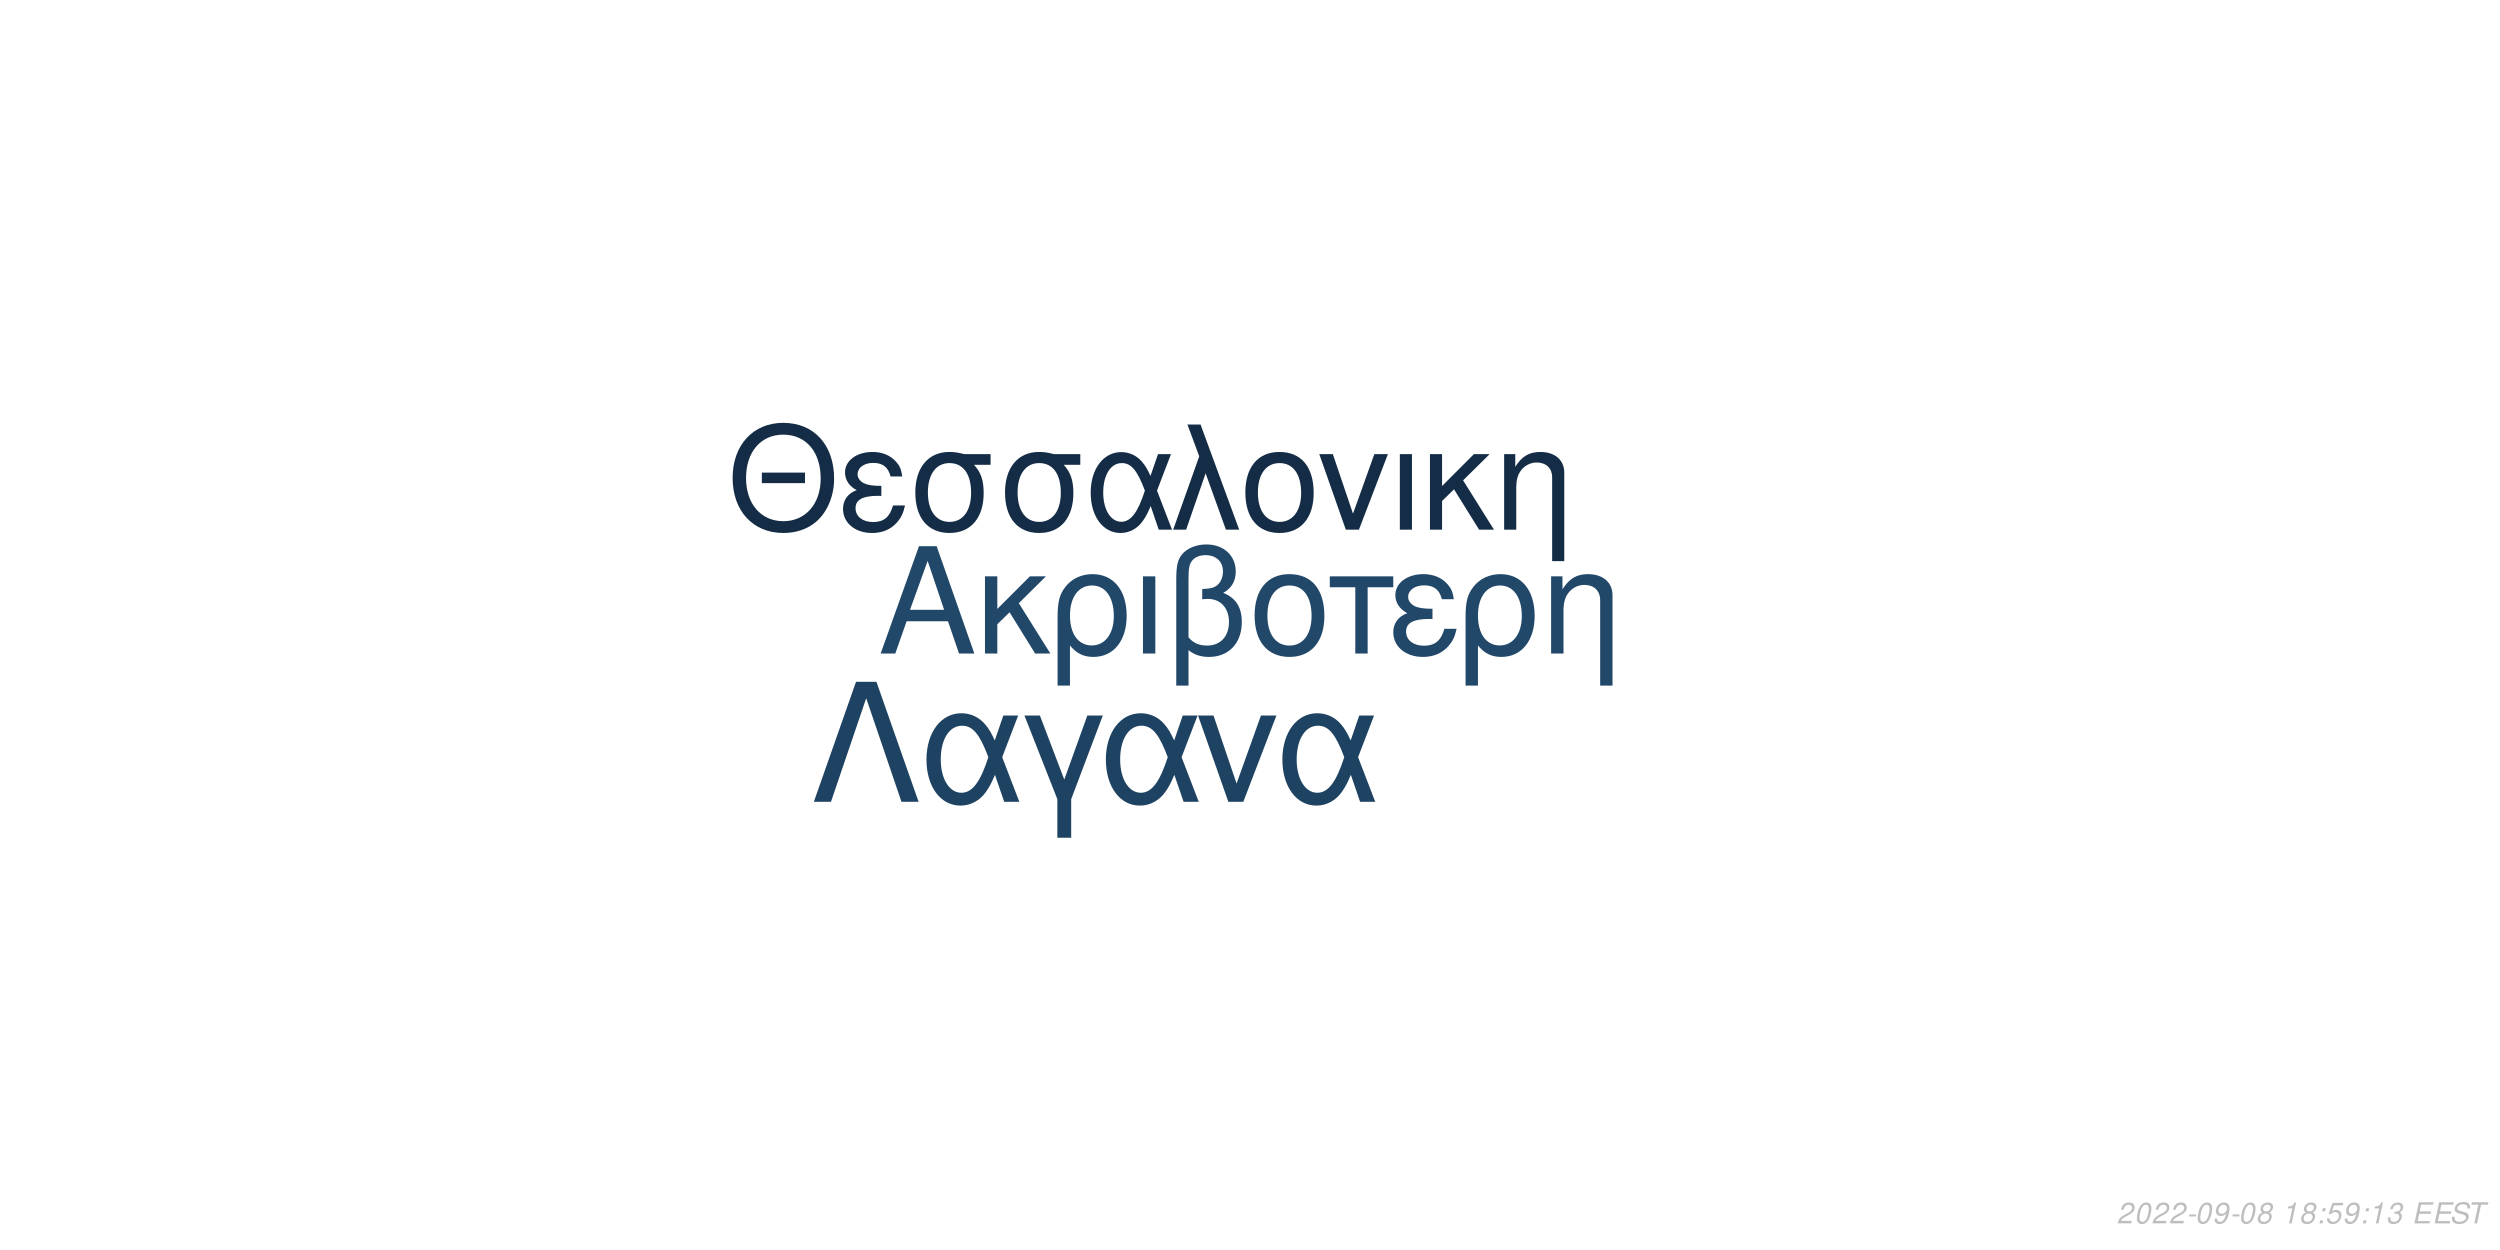
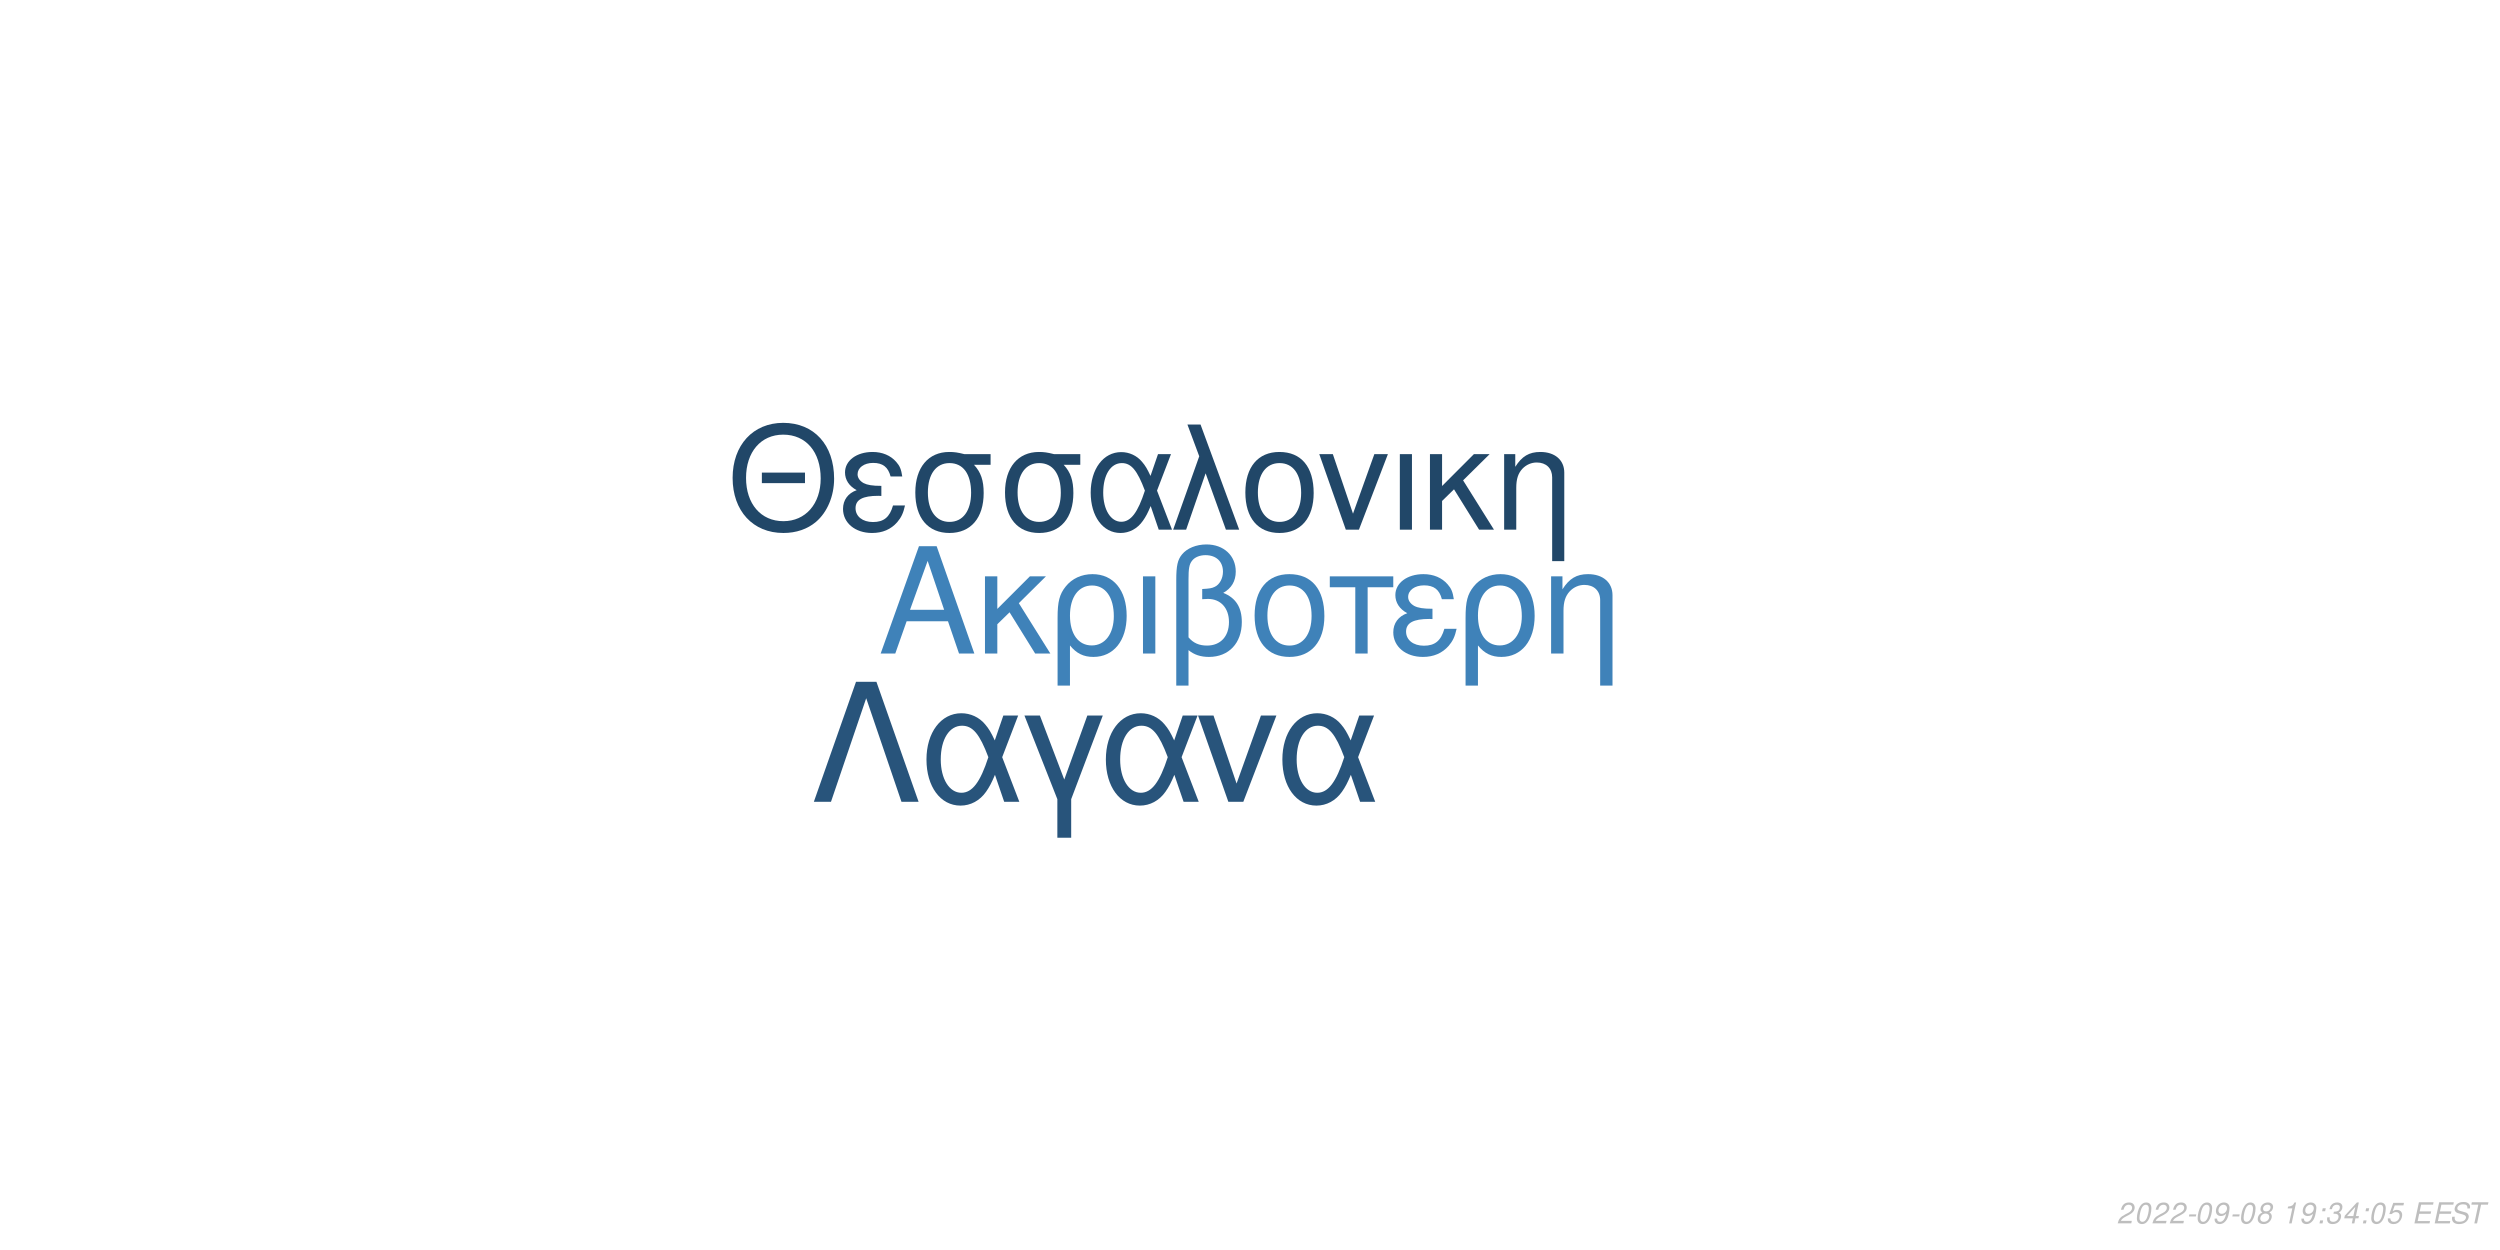
<svg xmlns="http://www.w3.org/2000/svg" xmlns:xlink="http://www.w3.org/1999/xlink" width="864pt" height="432pt" viewBox="0 0 864 432" version="1.1">
  <defs>
    <g>
      <symbol overflow="visible" id="glyph0-0">
        <path style="stroke:none;" d="" />
      </symbol>
      <symbol overflow="visible" id="glyph0-1">
        <path style="stroke:none;" d="M 24.125 -11.141 L 27.938 0 L 33.234 0 L 20.203 -37.094 L 14.094 -37.094 L 0.859 0 L 5.906 0 L 9.828 -11.141 Z M 22.797 -15.109 L 11 -15.109 L 17.094 -32.016 Z M 22.797 -15.109 " />
      </symbol>
      <symbol overflow="visible" id="glyph0-2">
        <path style="stroke:none;" d="M 7.172 -15.422 L 7.172 -26.672 L 2.906 -26.672 L 2.906 0 L 7.172 0 L 7.172 -10.125 L 11.406 -14.25 L 20.25 0 L 25.5 0 L 14.609 -17.406 L 23.969 -26.672 L 18.422 -26.672 Z M 7.172 -15.422 " />
      </symbol>
      <symbol overflow="visible" id="glyph0-3">
        <path style="stroke:none;" d="M 3 11.094 L 7.281 11.094 L 7.281 -2.797 C 9.516 -0.047 11.953 1.172 15.375 1.172 C 22.344 1.172 26.875 -4.422 26.875 -13.031 C 26.875 -21.891 22.297 -27.438 15.062 -27.438 C 11.297 -27.438 7.984 -25.906 5.797 -23.156 C 3.672 -20.516 3 -17.969 3 -12.359 Z M 14.906 -23.516 C 19.547 -23.516 22.438 -19.438 22.438 -12.922 C 22.438 -6.812 19.391 -2.797 14.812 -2.797 C 10.172 -2.797 7.281 -6.766 7.281 -13.125 C 7.281 -19.484 10.234 -23.516 14.906 -23.516 Z M 14.906 -23.516 " />
      </symbol>
      <symbol overflow="visible" id="glyph0-4">
        <path style="stroke:none;" d="M 3.516 0 L 7.781 0 L 7.781 -26.672 L 3.516 -26.672 Z M 3.516 0 " />
      </symbol>
      <symbol overflow="visible" id="glyph0-5">
        <path style="stroke:none;" d="M 4.016 11.094 L 8.25 11.094 L 8.25 -1.172 C 10.172 0.406 12.422 1.172 15.312 1.172 C 22.188 1.172 26.672 -3.609 26.672 -10.891 C 26.672 -15.984 24.578 -19.234 20.25 -20.969 C 23.109 -22.547 24.578 -25.031 24.578 -28.344 C 24.578 -33.844 20.406 -37.703 14.453 -37.703 C 10.938 -37.703 7.734 -36.391 6 -34.25 C 4.484 -32.422 4.016 -30.328 4.016 -25.391 Z M 8.25 -25.656 C 8.25 -29.359 8.5 -30.844 9.469 -32.062 C 10.375 -33.281 12.156 -34 14.094 -34 C 17.812 -34 20.156 -31.812 20.156 -28.297 C 20.156 -25.953 18.984 -23.812 17.297 -23.047 C 16.281 -22.547 15.469 -22.438 12.984 -22.297 L 12.984 -18.781 C 13.734 -18.828 14.344 -18.875 14.969 -18.875 C 19.344 -18.875 22.234 -15.719 22.234 -10.891 C 22.234 -5.906 19.281 -2.75 14.656 -2.75 C 11.953 -2.75 9.922 -3.609 8.25 -5.594 Z M 8.25 -25.656 " />
      </symbol>
      <symbol overflow="visible" id="glyph0-6">
        <path style="stroke:none;" d="M 14.094 -27.438 C 6.562 -27.438 2.094 -22.094 2.094 -13.125 C 2.094 -4.125 6.562 1.172 14.141 1.172 C 21.672 1.172 26.203 -4.172 26.203 -12.922 C 26.203 -22.188 21.828 -27.438 14.094 -27.438 Z M 14.141 -23.516 C 18.938 -23.516 21.781 -19.594 21.781 -12.984 C 21.781 -6.672 18.828 -2.75 14.141 -2.75 C 9.422 -2.75 6.516 -6.672 6.516 -13.125 C 6.516 -19.594 9.422 -23.516 14.141 -23.516 Z M 14.141 -23.516 " />
      </symbol>
      <symbol overflow="visible" id="glyph0-7">
        <path style="stroke:none;" d="M 7.891 0 L 12.156 0 L 12.156 -22.906 L 21.016 -22.906 L 21.016 -26.672 L -0.922 -26.672 L -0.922 -22.906 L 7.891 -22.906 Z M 7.891 0 " />
      </symbol>
      <symbol overflow="visible" id="glyph0-8">
        <path style="stroke:none;" d="M 14.562 -15.469 C 11.344 -15.469 9.562 -15.781 8.297 -16.438 C 6.922 -17.203 6.156 -18.328 6.156 -19.547 C 6.156 -21.891 8.453 -23.562 11.656 -23.562 C 15.062 -23.562 16.953 -22.094 17.812 -18.781 L 21.938 -18.781 C 21.578 -21.266 21.062 -22.5 19.797 -23.922 C 17.812 -26.203 14.906 -27.438 11.453 -27.438 C 5.797 -27.438 1.734 -24.375 1.734 -20.203 C 1.734 -17.609 3.156 -15.375 5.859 -13.938 C 2.797 -12.875 1.016 -10.484 1.016 -7.328 C 1.016 -2.391 5.297 1.172 11.25 1.172 C 14.969 1.172 17.906 -0.109 20.156 -2.641 C 21.578 -4.328 22.297 -5.797 22.906 -8.547 L 18.672 -8.547 C 17.5 -4.422 15.422 -2.703 11.609 -2.703 C 7.938 -2.703 5.438 -4.688 5.438 -7.578 C 5.438 -10.578 7.938 -11.953 13.484 -11.953 C 13.641 -11.953 14.094 -11.953 14.562 -11.906 Z M 14.562 -15.469 " />
      </symbol>
      <symbol overflow="visible" id="glyph0-9">
        <path style="stroke:none;" d="M 3.562 -26.672 L 3.562 0 L 7.844 0 L 7.844 -14.703 C 7.844 -17.906 8.5 -19.891 10.031 -21.531 C 11.406 -22.953 13.188 -23.719 15.062 -23.719 C 18.375 -23.719 20.516 -21.672 20.516 -18.469 L 20.516 11.094 L 24.781 11.094 L 24.781 -20.156 C 24.781 -24.578 21.469 -27.438 16.328 -27.438 C 12.359 -27.438 9.828 -25.906 7.484 -22.188 L 7.484 -26.672 Z M 3.562 -26.672 " />
      </symbol>
      <symbol overflow="visible" id="glyph1-0">
        <path style="stroke:none;" d="" />
      </symbol>
      <symbol overflow="visible" id="glyph1-1">
        <path style="stroke:none;" d="M 26.859 -19.734 L 11.953 -19.734 L 11.953 -16.094 L 26.859 -16.094 Z M 19.328 -36.922 C 8.922 -36.922 1.844 -29.25 1.844 -17.891 C 1.844 -6.484 8.875 1.141 19.391 1.141 C 23.812 1.141 27.703 -0.203 30.641 -2.688 C 34.578 -6.031 36.922 -11.656 36.922 -17.594 C 36.922 -29.297 30 -36.922 19.328 -36.922 Z M 19.328 -32.844 C 27.203 -32.844 32.281 -26.906 32.281 -17.688 C 32.281 -8.922 27.062 -2.938 19.391 -2.938 C 11.609 -2.938 6.484 -8.922 6.484 -17.891 C 6.484 -26.859 11.609 -32.844 19.328 -32.844 Z M 19.328 -32.844 " />
      </symbol>
      <symbol overflow="visible" id="glyph1-2">
        <path style="stroke:none;" d="M 14.25 -15.141 C 11.109 -15.141 9.375 -15.453 8.125 -16.094 C 6.781 -16.844 6.031 -17.938 6.031 -19.141 C 6.031 -21.422 8.266 -23.078 11.406 -23.078 C 14.75 -23.078 16.594 -21.625 17.438 -18.391 L 21.469 -18.391 C 21.125 -20.828 20.625 -22.031 19.391 -23.422 C 17.438 -25.656 14.594 -26.859 11.219 -26.859 C 5.688 -26.859 1.688 -23.875 1.688 -19.781 C 1.688 -17.234 3.094 -15.047 5.734 -13.656 C 2.734 -12.609 1 -10.266 1 -7.172 C 1 -2.344 5.188 1.141 11.016 1.141 C 14.656 1.141 17.547 -0.094 19.734 -2.594 C 21.125 -4.234 21.828 -5.688 22.422 -8.375 L 18.281 -8.375 C 17.141 -4.328 15.094 -2.641 11.359 -2.641 C 7.766 -2.641 5.328 -4.578 5.328 -7.422 C 5.328 -10.359 7.766 -11.703 13.203 -11.703 C 13.359 -11.703 13.797 -11.703 14.25 -11.656 Z M 14.25 -15.141 " />
      </symbol>
      <symbol overflow="visible" id="glyph1-3">
        <path style="stroke:none;" d="M 29 -26.109 L 19.938 -26.109 C 17.594 -26.703 16.438 -26.859 14.703 -26.859 C 7.469 -26.859 2.984 -21.469 2.984 -12.859 C 2.984 -4.031 7.375 1.141 14.797 1.141 C 22.172 1.141 26.609 -4.078 26.609 -12.656 C 26.609 -17.047 25.656 -19.828 23.266 -22.422 L 29 -22.422 Z M 14.797 -23.016 C 19.531 -23.016 22.266 -19.234 22.266 -12.75 C 22.266 -6.531 19.438 -2.688 14.797 -2.688 C 10.172 -2.688 7.328 -6.531 7.328 -12.859 C 7.328 -19.188 10.172 -23.016 14.797 -23.016 Z M 14.797 -23.016 " />
      </symbol>
      <symbol overflow="visible" id="glyph1-4">
        <path style="stroke:none;" d="M 29.344 -26.109 L 24.859 -26.109 L 22.266 -18.578 C 21.125 -21.031 20.484 -22.125 19.328 -23.469 C 17.547 -25.609 14.906 -26.812 12.156 -26.812 C 5.984 -26.812 1.594 -20.984 1.594 -12.812 C 1.594 -4.578 5.828 1.141 11.906 1.141 C 14.953 1.141 17.734 -0.344 19.625 -3.047 C 20.672 -4.531 21.281 -5.688 22.328 -8.172 L 25.109 0 L 29.703 0 L 24.516 -13.5 Z M 20.328 -13.5 C 17.891 -5.922 15.453 -2.734 12.156 -2.734 C 8.516 -2.734 5.922 -6.922 5.922 -12.812 C 5.922 -18.938 8.516 -23.016 12.359 -23.016 C 15.594 -23.016 17.688 -20.531 20.328 -13.5 Z M 20.328 -13.5 " />
      </symbol>
      <symbol overflow="visible" id="glyph1-5">
        <path style="stroke:none;" d="M 1.094 0 L 5.578 0 L 12.312 -19.484 L 19.328 0 L 23.922 0 L 10.562 -36.328 L 6.031 -36.328 L 10.109 -25.359 Z M 1.094 0 " />
      </symbol>
      <symbol overflow="visible" id="glyph1-6">
        <path style="stroke:none;" d="M 13.797 -26.859 C 6.422 -26.859 2.047 -21.625 2.047 -12.859 C 2.047 -4.031 6.422 1.141 13.859 1.141 C 21.234 1.141 25.656 -4.078 25.656 -12.656 C 25.656 -21.719 21.375 -26.859 13.797 -26.859 Z M 13.859 -23.016 C 18.531 -23.016 21.328 -19.188 21.328 -12.703 C 21.328 -6.531 18.438 -2.688 13.859 -2.688 C 9.219 -2.688 6.375 -6.531 6.375 -12.859 C 6.375 -19.188 9.219 -23.016 13.859 -23.016 Z M 13.859 -23.016 " />
      </symbol>
      <symbol overflow="visible" id="glyph1-7">
        <path style="stroke:none;" d="M 14.297 0 L 24.312 -26.109 L 19.625 -26.109 L 12.25 -5.531 L 5.281 -26.109 L 0.594 -26.109 L 9.766 0 Z M 14.297 0 " />
      </symbol>
      <symbol overflow="visible" id="glyph1-8">
        <path style="stroke:none;" d="M 3.438 0 L 7.625 0 L 7.625 -26.109 L 3.438 -26.109 Z M 3.438 0 " />
      </symbol>
      <symbol overflow="visible" id="glyph1-9">
        <path style="stroke:none;" d="M 7.031 -15.094 L 7.031 -26.109 L 2.844 -26.109 L 2.844 0 L 7.031 0 L 7.031 -9.922 L 11.156 -13.953 L 19.828 0 L 24.969 0 L 14.297 -17.047 L 23.469 -26.109 L 18.031 -26.109 Z M 7.031 -15.094 " />
      </symbol>
      <symbol overflow="visible" id="glyph1-10">
        <path style="stroke:none;" d="M 3.484 -26.109 L 3.484 0 L 7.672 0 L 7.672 -14.406 C 7.672 -17.547 8.328 -19.484 9.812 -21.078 C 11.156 -22.469 12.906 -23.219 14.75 -23.219 C 17.984 -23.219 20.078 -21.234 20.078 -18.094 L 20.078 10.859 L 24.266 10.859 L 24.266 -19.734 C 24.266 -24.062 21.031 -26.859 16 -26.859 C 12.109 -26.859 9.609 -25.359 7.328 -21.719 L 7.328 -26.109 Z M 3.484 -26.109 " />
      </symbol>
      <symbol overflow="visible" id="glyph2-0">
        <path style="stroke:none;" d="" />
      </symbol>
      <symbol overflow="visible" id="glyph2-1">
        <path style="stroke:none;" d="M 22.531 -41.484 L 15.484 -41.484 L 0.906 0 L 6.828 0 L 19 -35.797 L 31.188 0 L 37.109 0 Z M 22.531 -41.484 " />
      </symbol>
      <symbol overflow="visible" id="glyph2-2">
        <path style="stroke:none;" d="M 33.516 -29.812 L 28.391 -29.812 L 25.438 -21.219 C 24.125 -24.016 23.391 -25.266 22.078 -26.797 C 20.031 -29.25 17.016 -30.609 13.891 -30.609 C 6.828 -30.609 1.828 -23.953 1.828 -14.625 C 1.828 -5.234 6.656 1.312 13.594 1.312 C 17.078 1.312 20.266 -0.391 22.422 -3.469 C 23.609 -5.172 24.297 -6.484 25.5 -9.328 L 28.688 0 L 33.922 0 L 28 -15.422 Z M 23.219 -15.422 C 20.422 -6.766 17.641 -3.125 13.891 -3.125 C 9.734 -3.125 6.766 -7.906 6.766 -14.625 C 6.766 -21.625 9.734 -26.297 14.109 -26.297 C 17.812 -26.297 20.203 -23.453 23.219 -15.422 Z M 23.219 -15.422 " />
      </symbol>
      <symbol overflow="visible" id="glyph2-3">
        <path style="stroke:none;" d="M 12.062 12.406 L 16.844 12.406 L 16.844 -0.906 L 27.766 -29.812 L 22.422 -29.812 L 14.453 -7.688 L 6.031 -29.812 L 0.688 -29.812 L 12.062 -0.906 Z M 12.062 12.406 " />
      </symbol>
      <symbol overflow="visible" id="glyph2-4">
        <path style="stroke:none;" d="M 16.328 0 L 27.766 -29.812 L 22.422 -29.812 L 14 -6.312 L 6.031 -29.812 L 0.688 -29.812 L 11.156 0 Z M 16.328 0 " />
      </symbol>
      <symbol overflow="visible" id="glyph3-0">
        <path style="stroke:none;" d="" />
      </symbol>
      <symbol overflow="visible" id="glyph3-1">
        <path style="stroke:none;" d="M 5.234 -0.875 L 1.469 -0.875 C 1.641 -1.375 2.203 -1.891 3.109 -2.344 L 4.234 -2.938 C 5.562 -3.625 6.219 -4.469 6.219 -5.484 C 6.219 -5.938 6.062 -6.359 5.797 -6.656 C 5.469 -7.047 4.984 -7.234 4.312 -7.234 C 2.766 -7.234 1.891 -6.453 1.484 -4.734 L 2.375 -4.734 C 2.484 -5.188 2.609 -5.484 2.797 -5.75 C 3.094 -6.203 3.609 -6.453 4.188 -6.453 C 4.891 -6.453 5.344 -6.031 5.344 -5.375 C 5.344 -4.703 4.859 -4.094 4.016 -3.656 L 2.984 -3.125 C 1.234 -2.188 0.797 -1.656 0.344 -0.016 L 5.047 -0.016 Z M 5.234 -0.875 " />
      </symbol>
      <symbol overflow="visible" id="glyph3-2">
        <path style="stroke:none;" d="M 4.203 -7.234 C 3.375 -7.234 2.688 -6.812 2.125 -5.984 C 1.484 -5.047 0.984 -3.188 0.984 -1.734 C 0.984 -1.109 1.172 -0.562 1.484 -0.266 C 1.797 0.047 2.281 0.234 2.766 0.234 C 3.625 0.234 4.281 -0.156 4.859 -1.016 C 5.516 -1.953 6 -3.797 6 -5.266 C 6 -6.5 5.328 -7.234 4.203 -7.234 Z M 4.094 -6.453 C 4.734 -6.453 5.125 -5.984 5.125 -5.156 C 5.125 -4.203 4.781 -2.625 4.406 -1.812 C 3.984 -0.938 3.516 -0.547 2.875 -0.547 C 2.25 -0.547 1.875 -1.031 1.875 -1.828 C 1.875 -2.797 2.203 -4.344 2.594 -5.203 C 2.984 -6.047 3.453 -6.453 4.094 -6.453 Z M 4.094 -6.453 " />
      </symbol>
      <symbol overflow="visible" id="glyph3-3">
        <path style="stroke:none;" d="M 3.516 -3.125 L 1.125 -3.125 L 0.969 -2.406 L 3.359 -2.406 Z M 3.516 -3.125 " />
      </symbol>
      <symbol overflow="visible" id="glyph3-4">
        <path style="stroke:none;" d="M 0.844 -1.656 C 0.844 -1.547 0.844 -1.438 0.844 -1.375 C 0.844 -0.406 1.531 0.234 2.578 0.234 C 3.203 0.234 3.766 0.016 4.297 -0.438 C 4.938 -1 5.312 -1.656 5.594 -2.719 C 5.844 -3.672 6.016 -4.766 6.016 -5.375 C 6.016 -5.844 5.844 -6.328 5.547 -6.656 C 5.203 -7.031 4.703 -7.234 4.062 -7.234 C 2.516 -7.234 1.297 -5.938 1.297 -4.266 C 1.297 -3.203 1.984 -2.547 3.047 -2.547 C 3.484 -2.547 3.953 -2.672 4.281 -2.891 C 4.406 -2.984 4.547 -3.078 4.828 -3.344 C 4.438 -1.484 3.703 -0.547 2.703 -0.547 C 2.109 -0.547 1.719 -0.938 1.719 -1.547 L 1.719 -1.656 Z M 3.953 -6.453 C 4.625 -6.453 5.141 -5.953 5.141 -5.281 C 5.141 -4.188 4.312 -3.312 3.297 -3.312 C 2.594 -3.312 2.172 -3.734 2.172 -4.453 C 2.172 -5.562 2.984 -6.453 3.953 -6.453 Z M 3.953 -6.453 " />
      </symbol>
      <symbol overflow="visible" id="glyph3-5">
        <path style="stroke:none;" d="M 4.766 -3.797 C 5.078 -3.969 5.234 -4.078 5.438 -4.234 C 5.812 -4.594 6.062 -5.172 6.062 -5.734 C 6.062 -6.625 5.344 -7.234 4.266 -7.234 C 2.812 -7.234 1.703 -6.219 1.703 -4.875 C 1.703 -4.406 1.875 -4.125 2.359 -3.812 C 1.297 -3.312 0.75 -2.516 0.75 -1.469 C 0.75 -0.438 1.547 0.234 2.812 0.234 C 3.656 0.234 4.359 -0.094 4.938 -0.734 C 5.359 -1.234 5.609 -1.859 5.609 -2.438 C 5.609 -3.047 5.312 -3.516 4.766 -3.797 Z M 4.109 -6.453 C 4.797 -6.453 5.188 -6.125 5.188 -5.578 C 5.188 -5.266 5.062 -4.922 4.859 -4.672 C 4.562 -4.312 4.188 -4.156 3.656 -4.156 C 2.984 -4.156 2.594 -4.453 2.594 -4.984 C 2.594 -5.859 3.203 -6.453 4.109 -6.453 Z M 3.453 -3.406 C 4.234 -3.406 4.734 -2.984 4.734 -2.312 C 4.734 -1.312 3.922 -0.547 2.875 -0.547 C 2.125 -0.547 1.625 -0.969 1.625 -1.625 C 1.625 -2.609 2.438 -3.406 3.453 -3.406 Z M 3.453 -3.406 " />
      </symbol>
      <symbol overflow="visible" id="glyph3-6">
        <path style="stroke:none;" d="" />
      </symbol>
      <symbol overflow="visible" id="glyph3-7">
        <path style="stroke:none;" d="M 3.703 -5.188 L 2.594 0 L 3.469 0 L 5.016 -7.234 L 4.438 -7.234 C 3.906 -6.156 3.688 -6.016 2.234 -5.812 L 2.109 -5.188 Z M 3.703 -5.188 " />
      </symbol>
      <symbol overflow="visible" id="glyph3-8">
        <path style="stroke:none;" d="M 2.359 -1.031 L 1.312 -1.031 L 1.094 0 L 2.141 0 Z M 3.266 -5.234 L 2.219 -5.234 L 2 -4.203 L 3.047 -4.203 Z M 3.266 -5.234 " />
      </symbol>
      <symbol overflow="visible" id="glyph3-9">
+         <path style="stroke:none;" d="M 2.922 -3.312 C 3.125 -3.344 3.234 -3.344 3.375 -3.344 C 4.203 -3.344 4.688 -3 4.688 -2.406 C 4.688 -1.312 3.906 -0.547 2.781 -0.547 C 2.047 -0.547 1.594 -0.938 1.594 -1.562 C 1.594 -1.719 1.609 -1.844 1.656 -2.094 L 0.766 -2.094 C 0.734 -1.797 0.719 -1.641 0.719 -1.469 C 0.719 -0.375 1.406 0.234 2.641 0.234 C 3.547 0.234 4.297 -0.078 4.812 -0.656 C 5.266 -1.156 5.562 -1.875 5.562 -2.547 C 5.562 -3.125 5.344 -3.453 4.797 -3.734 C 5.641 -4.234 6.016 -4.844 6.016 -5.734 C 6.016 -6.656 5.312 -7.234 4.203 -7.234 C 3.375 -7.234 2.672 -6.938 2.188 -6.375 C 1.891 -6.031 1.703 -5.641 1.516 -4.906 L 2.391 -4.906 C 2.5 -5.359 2.594 -5.594 2.734 -5.812 C 3.047 -6.234 3.516 -6.453 4.078 -6.453 C 4.734 -6.453 5.141 -6.125 5.141 -5.578 C 5.141 -5.188 5.016 -4.797 4.797 -4.547 C 4.516 -4.234 4 -4.062 3.266 -4.062 L 3.078 -4.062 Z M 2.922 -3.312 " />
+       </symbol>
+       <symbol overflow="visible" id="glyph3-10">
+         <path style="stroke:none;" d="M 3.625 -1.75 L 3.266 0 L 4.141 0 L 4.516 -1.75 L 5.562 -1.75 L 5.734 -2.531 L 4.688 -2.531 L 5.688 -7.234 L 5.016 -7.234 L 0.844 -2.672 L 0.641 -1.75 Z M 3.797 -2.531 L 1.594 -2.531 L 4.469 -5.703 Z M 3.797 -2.531 " />
+       </symbol>
+       <symbol overflow="visible" id="glyph3-11">
        <path style="stroke:none;" d="M 6.297 -7.094 L 2.594 -7.094 L 1.234 -3.234 L 2.047 -3.234 C 2.656 -3.766 2.938 -3.906 3.531 -3.906 C 4.328 -3.906 4.797 -3.453 4.797 -2.688 C 4.797 -1.438 3.969 -0.547 2.828 -0.547 C 2.031 -0.547 1.609 -0.938 1.578 -1.734 L 0.703 -1.734 L 0.703 -1.516 C 0.703 -0.938 0.844 -0.547 1.188 -0.266 C 1.562 0.062 2.078 0.234 2.703 0.234 C 3.656 0.234 4.391 -0.156 4.984 -0.922 C 5.422 -1.5 5.672 -2.234 5.672 -2.953 C 5.672 -4 4.938 -4.672 3.812 -4.672 C 3.328 -4.672 2.906 -4.547 2.406 -4.234 L 3.109 -6.219 L 6.109 -6.219 Z M 6.297 -7.094 " />
      </symbol>
-       <symbol overflow="visible" id="glyph3-10">
-         <path style="stroke:none;" d="M 2.922 -3.312 C 3.125 -3.344 3.234 -3.344 3.375 -3.344 C 4.203 -3.344 4.688 -3 4.688 -2.406 C 4.688 -1.312 3.906 -0.547 2.781 -0.547 C 2.047 -0.547 1.594 -0.938 1.594 -1.562 C 1.594 -1.719 1.609 -1.844 1.656 -2.094 L 0.766 -2.094 C 0.734 -1.797 0.719 -1.641 0.719 -1.469 C 0.719 -0.375 1.406 0.234 2.641 0.234 C 3.547 0.234 4.297 -0.078 4.812 -0.656 C 5.266 -1.156 5.562 -1.875 5.562 -2.547 C 5.562 -3.125 5.344 -3.453 4.797 -3.734 C 5.641 -4.234 6.016 -4.844 6.016 -5.734 C 6.016 -6.656 5.312 -7.234 4.203 -7.234 C 3.375 -7.234 2.672 -6.938 2.188 -6.375 C 1.891 -6.031 1.703 -5.641 1.516 -4.906 L 2.391 -4.906 C 2.5 -5.359 2.594 -5.594 2.734 -5.812 C 3.047 -6.234 3.516 -6.453 4.078 -6.453 C 4.734 -6.453 5.141 -6.125 5.141 -5.578 C 5.141 -5.188 5.016 -4.797 4.797 -4.547 C 4.516 -4.234 4 -4.062 3.266 -4.062 L 3.078 -4.062 Z M 2.922 -3.312 " />
-       </symbol>
-       <symbol overflow="visible" id="glyph3-11">
+       <symbol overflow="visible" id="glyph3-12">
        <path style="stroke:none;" d="M 2.547 -3.312 L 6.5 -3.312 L 6.688 -4.141 L 2.719 -4.141 L 3.219 -6.469 L 7.344 -6.469 L 7.516 -7.297 L 2.453 -7.297 L 0.906 0 L 6.125 0 L 6.297 -0.812 L 2.016 -0.812 Z M 2.547 -3.312 " />
      </symbol>
-       <symbol overflow="visible" id="glyph3-12">
+       <symbol overflow="visible" id="glyph3-13">
        <path style="stroke:none;" d="M 7.062 -5.156 C 7.125 -5.438 7.141 -5.562 7.141 -5.703 C 7.141 -6.156 6.938 -6.594 6.594 -6.891 C 6.188 -7.25 5.656 -7.406 4.875 -7.406 C 3.844 -7.406 3.047 -7.125 2.5 -6.562 C 2.094 -6.141 1.781 -5.438 1.781 -4.922 C 1.781 -4.297 2.219 -3.766 2.891 -3.562 L 4.594 -3.094 C 5.406 -2.859 5.734 -2.578 5.734 -2.094 C 5.734 -1.781 5.547 -1.406 5.266 -1.141 C 4.844 -0.766 4.266 -0.578 3.453 -0.578 C 2.328 -0.578 1.812 -0.984 1.812 -1.906 C 1.812 -2.047 1.812 -2.125 1.844 -2.312 L 0.984 -2.312 C 0.906 -2.062 0.891 -1.906 0.891 -1.688 C 0.891 -0.484 1.797 0.234 3.297 0.234 C 4.359 0.234 5.234 -0.062 5.812 -0.609 C 6.344 -1.078 6.688 -1.797 6.688 -2.375 C 6.688 -2.641 6.609 -2.906 6.453 -3.156 C 6.234 -3.5 5.938 -3.703 5.469 -3.828 L 3.75 -4.312 C 2.984 -4.547 2.734 -4.734 2.734 -5.188 C 2.734 -5.547 2.875 -5.844 3.188 -6.109 C 3.547 -6.438 4.031 -6.594 4.703 -6.594 C 5.266 -6.594 5.688 -6.484 5.906 -6.297 C 6.094 -6.125 6.219 -5.797 6.219 -5.516 C 6.219 -5.422 6.203 -5.344 6.188 -5.156 Z M 7.062 -5.156 " />
      </symbol>
-       <symbol overflow="visible" id="glyph3-13">
+       <symbol overflow="visible" id="glyph3-14">
        <path style="stroke:none;" d="M 4.938 -6.469 L 7.312 -6.469 L 7.484 -7.297 L 1.75 -7.297 L 1.578 -6.469 L 3.984 -6.469 L 2.609 0 L 3.547 0 Z M 4.938 -6.469 " />
      </symbol>
    </g>
  </defs>
  <g id="surface1">
    <rect x="0" y="0" width="864" height="432" style="fill:rgb(100%,100%,100%);fill-opacity:1;stroke:none;" />
-     <g style="fill:rgb(12.941%,27.843%,41.176%);fill-opacity:1;">
+     <g style="fill:rgb(24.706%,50.98%,72.549%);fill-opacity:1;">
      <use xlink:href="#glyph0-1" x="303.5" y="225.861" />
      <use xlink:href="#glyph0-2" x="337.5" y="225.861" />
      <use xlink:href="#glyph0-3" x="362.5" y="225.861" />
      <use xlink:href="#glyph0-4" x="391.5" y="225.861" />
      <use xlink:href="#glyph0-5" x="402.5" y="225.861" />
      <use xlink:href="#glyph0-6" x="431.5" y="225.861" />
      <use xlink:href="#glyph0-7" x="460.5" y="225.861" />
      <use xlink:href="#glyph0-8" x="480.5" y="225.861" />
      <use xlink:href="#glyph0-3" x="503.5" y="225.861" />
      <use xlink:href="#glyph0-9" x="532.5" y="225.861" />
    </g>
-     <g style="fill:rgb(7.843%,17.255%,27.059%);fill-opacity:1;">
+     <g style="fill:rgb(12.941%,27.843%,40.784%);fill-opacity:1;">
      <use xlink:href="#glyph1-1" x="251.348" y="183.058" />
      <use xlink:href="#glyph1-2" x="290.348" y="183.058" />
      <use xlink:href="#glyph1-3" x="313.348" y="183.058" />
      <use xlink:href="#glyph1-3" x="344.348" y="183.058" />
      <use xlink:href="#glyph1-4" x="375.348" y="183.058" />
      <use xlink:href="#glyph1-5" x="404.348" y="183.058" />
      <use xlink:href="#glyph1-6" x="428.348" y="183.058" />
      <use xlink:href="#glyph1-7" x="455.348" y="183.058" />
      <use xlink:href="#glyph1-8" x="480.348" y="183.058" />
      <use xlink:href="#glyph1-9" x="491.348" y="183.058" />
      <use xlink:href="#glyph1-10" x="516.348" y="183.058" />
    </g>
-     <g style="fill:rgb(11.765%,25.882%,38.039%);fill-opacity:1;">
+     <g style="fill:rgb(15.686%,32.941%,48.235%);fill-opacity:1;">
      <use xlink:href="#glyph2-1" x="280.359" y="277.105" />
      <use xlink:href="#glyph2-2" x="318.359" y="277.105" />
      <use xlink:href="#glyph2-3" x="353.359" y="277.105" />
      <use xlink:href="#glyph2-2" x="380.359" y="277.105" />
      <use xlink:href="#glyph2-4" x="413.359" y="277.105" />
      <use xlink:href="#glyph2-2" x="441.359" y="277.105" />
    </g>
    <g style="fill:rgb(74.51%,74.51%,74.51%);fill-opacity:1;">
      <use xlink:href="#glyph3-1" x="731.52" y="422.81" />
      <use xlink:href="#glyph3-2" x="737.52" y="422.81" />
      <use xlink:href="#glyph3-1" x="743.52" y="422.81" />
      <use xlink:href="#glyph3-1" x="749.52" y="422.81" />
      <use xlink:href="#glyph3-3" x="755.52" y="422.81" />
      <use xlink:href="#glyph3-2" x="758.52" y="422.81" />
      <use xlink:href="#glyph3-4" x="764.52" y="422.81" />
      <use xlink:href="#glyph3-3" x="770.52" y="422.81" />
      <use xlink:href="#glyph3-2" x="773.52" y="422.81" />
      <use xlink:href="#glyph3-5" x="779.52" y="422.81" />
      <use xlink:href="#glyph3-6" x="785.52" y="422.81" />
      <use xlink:href="#glyph3-7" x="788.52" y="422.81" />
-       <use xlink:href="#glyph3-5" x="794.52" y="422.81" />
+       <use xlink:href="#glyph3-4" x="794.52" y="422.81" />
      <use xlink:href="#glyph3-8" x="800.52" y="422.81" />
      <use xlink:href="#glyph3-9" x="803.52" y="422.81" />
-       <use xlink:href="#glyph3-4" x="809.52" y="422.81" />
+       <use xlink:href="#glyph3-10" x="809.52" y="422.81" />
      <use xlink:href="#glyph3-8" x="815.52" y="422.81" />
-       <use xlink:href="#glyph3-7" x="818.52" y="422.81" />
-       <use xlink:href="#glyph3-10" x="824.52" y="422.81" />
+       <use xlink:href="#glyph3-2" x="818.52" y="422.81" />
+       <use xlink:href="#glyph3-11" x="824.52" y="422.81" />
      <use xlink:href="#glyph3-6" x="830.52" y="422.81" />
-       <use xlink:href="#glyph3-11" x="833.52" y="422.81" />
-       <use xlink:href="#glyph3-11" x="840.52" y="422.81" />
-       <use xlink:href="#glyph3-12" x="846.52" y="422.81" />
-       <use xlink:href="#glyph3-13" x="852.52" y="422.81" />
+       <use xlink:href="#glyph3-12" x="833.52" y="422.81" />
+       <use xlink:href="#glyph3-12" x="840.52" y="422.81" />
+       <use xlink:href="#glyph3-13" x="846.52" y="422.81" />
+       <use xlink:href="#glyph3-14" x="852.52" y="422.81" />
    </g>
  </g>
</svg>
